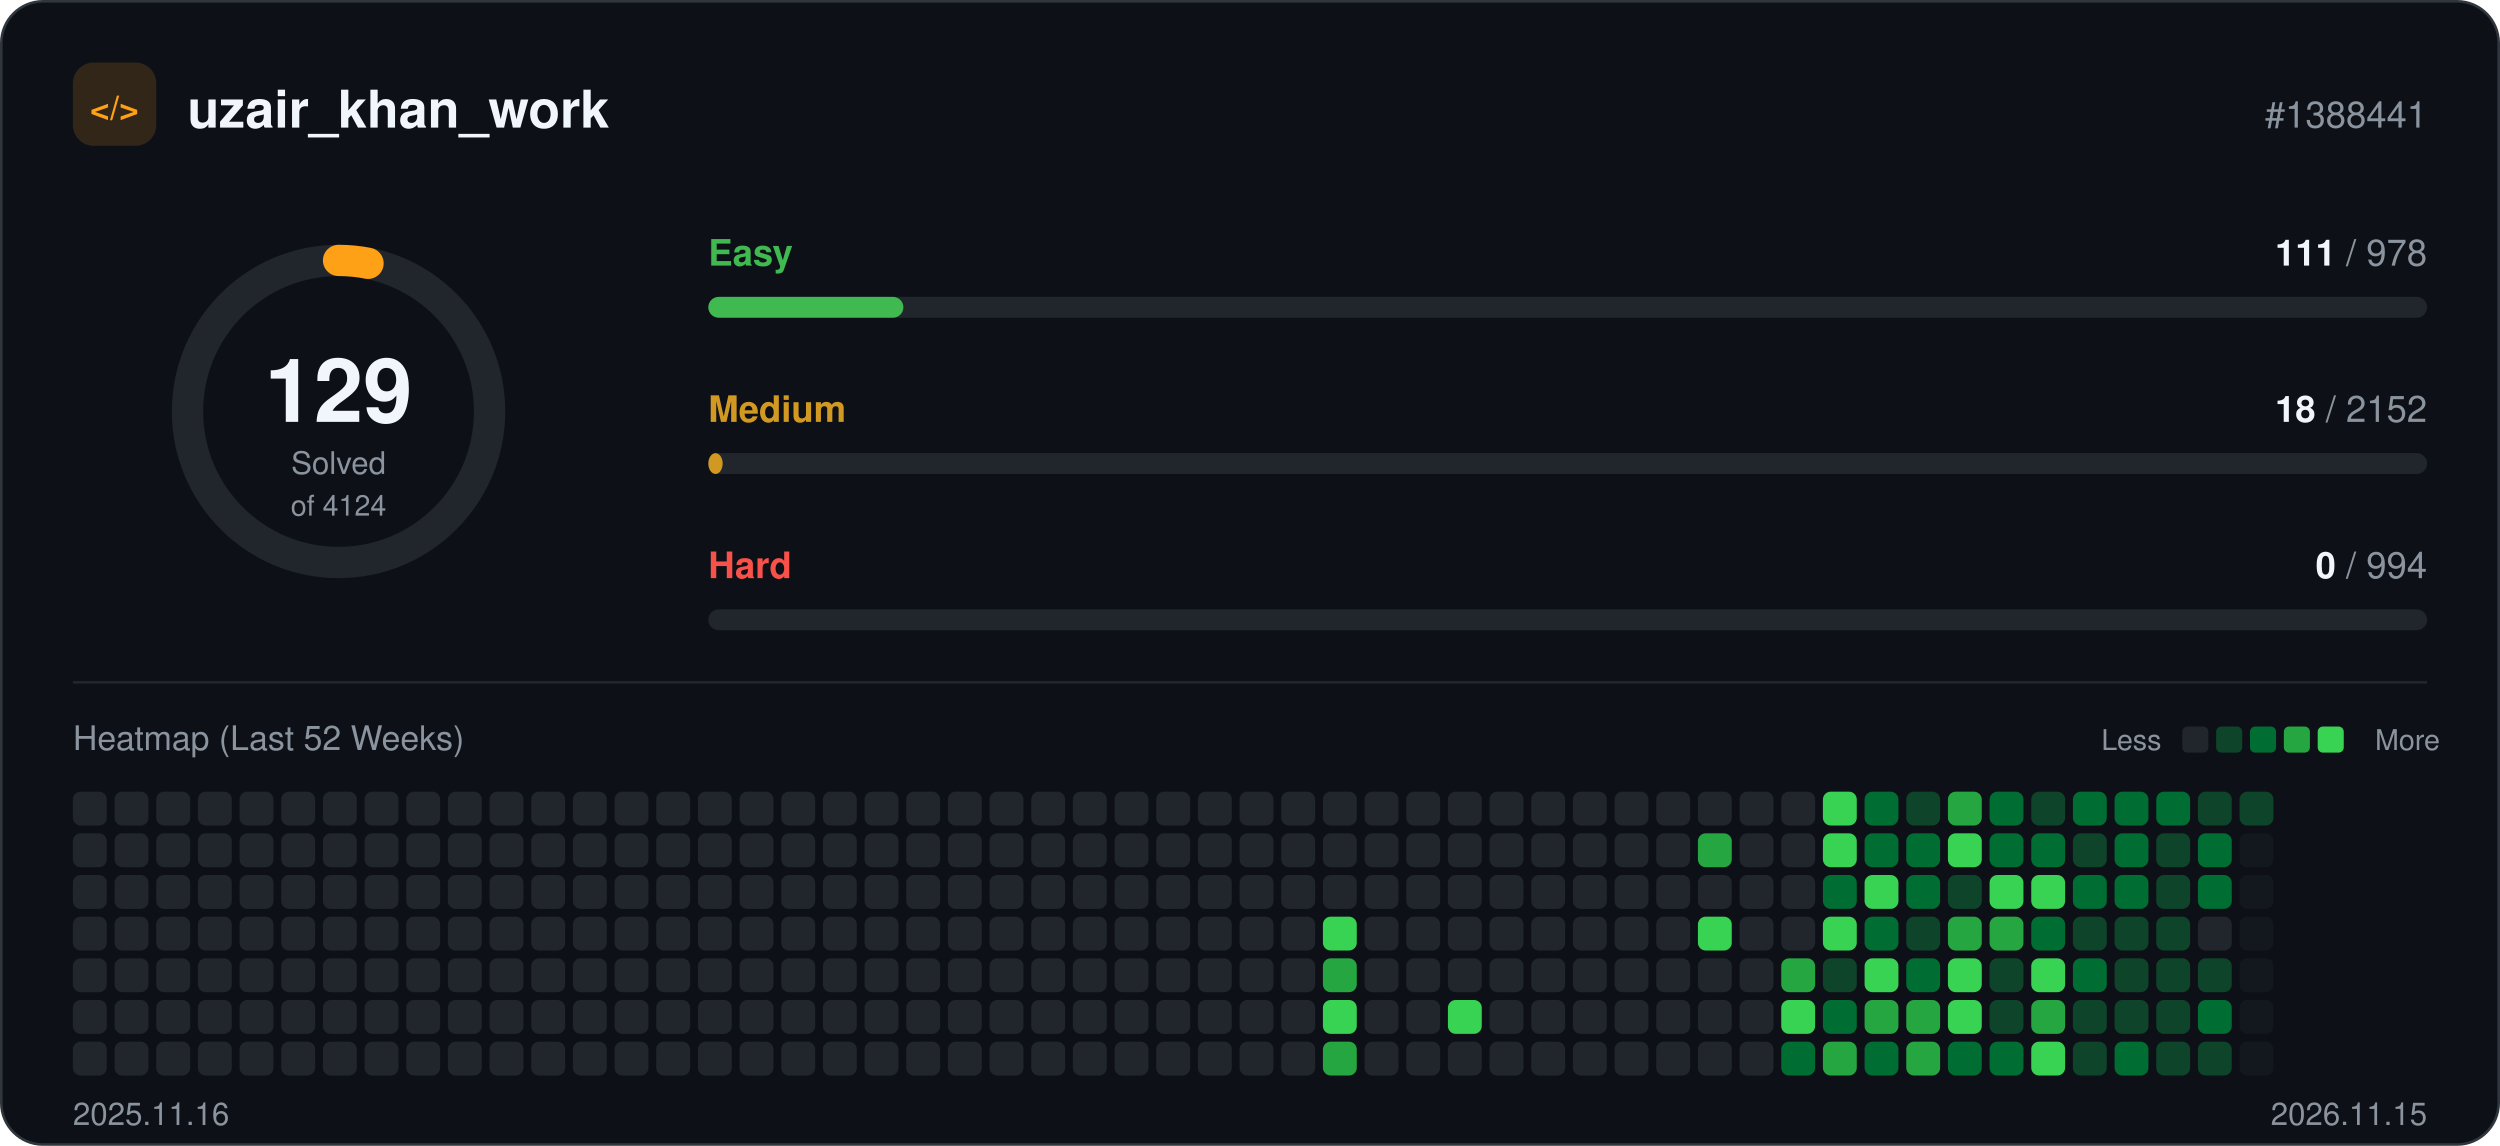
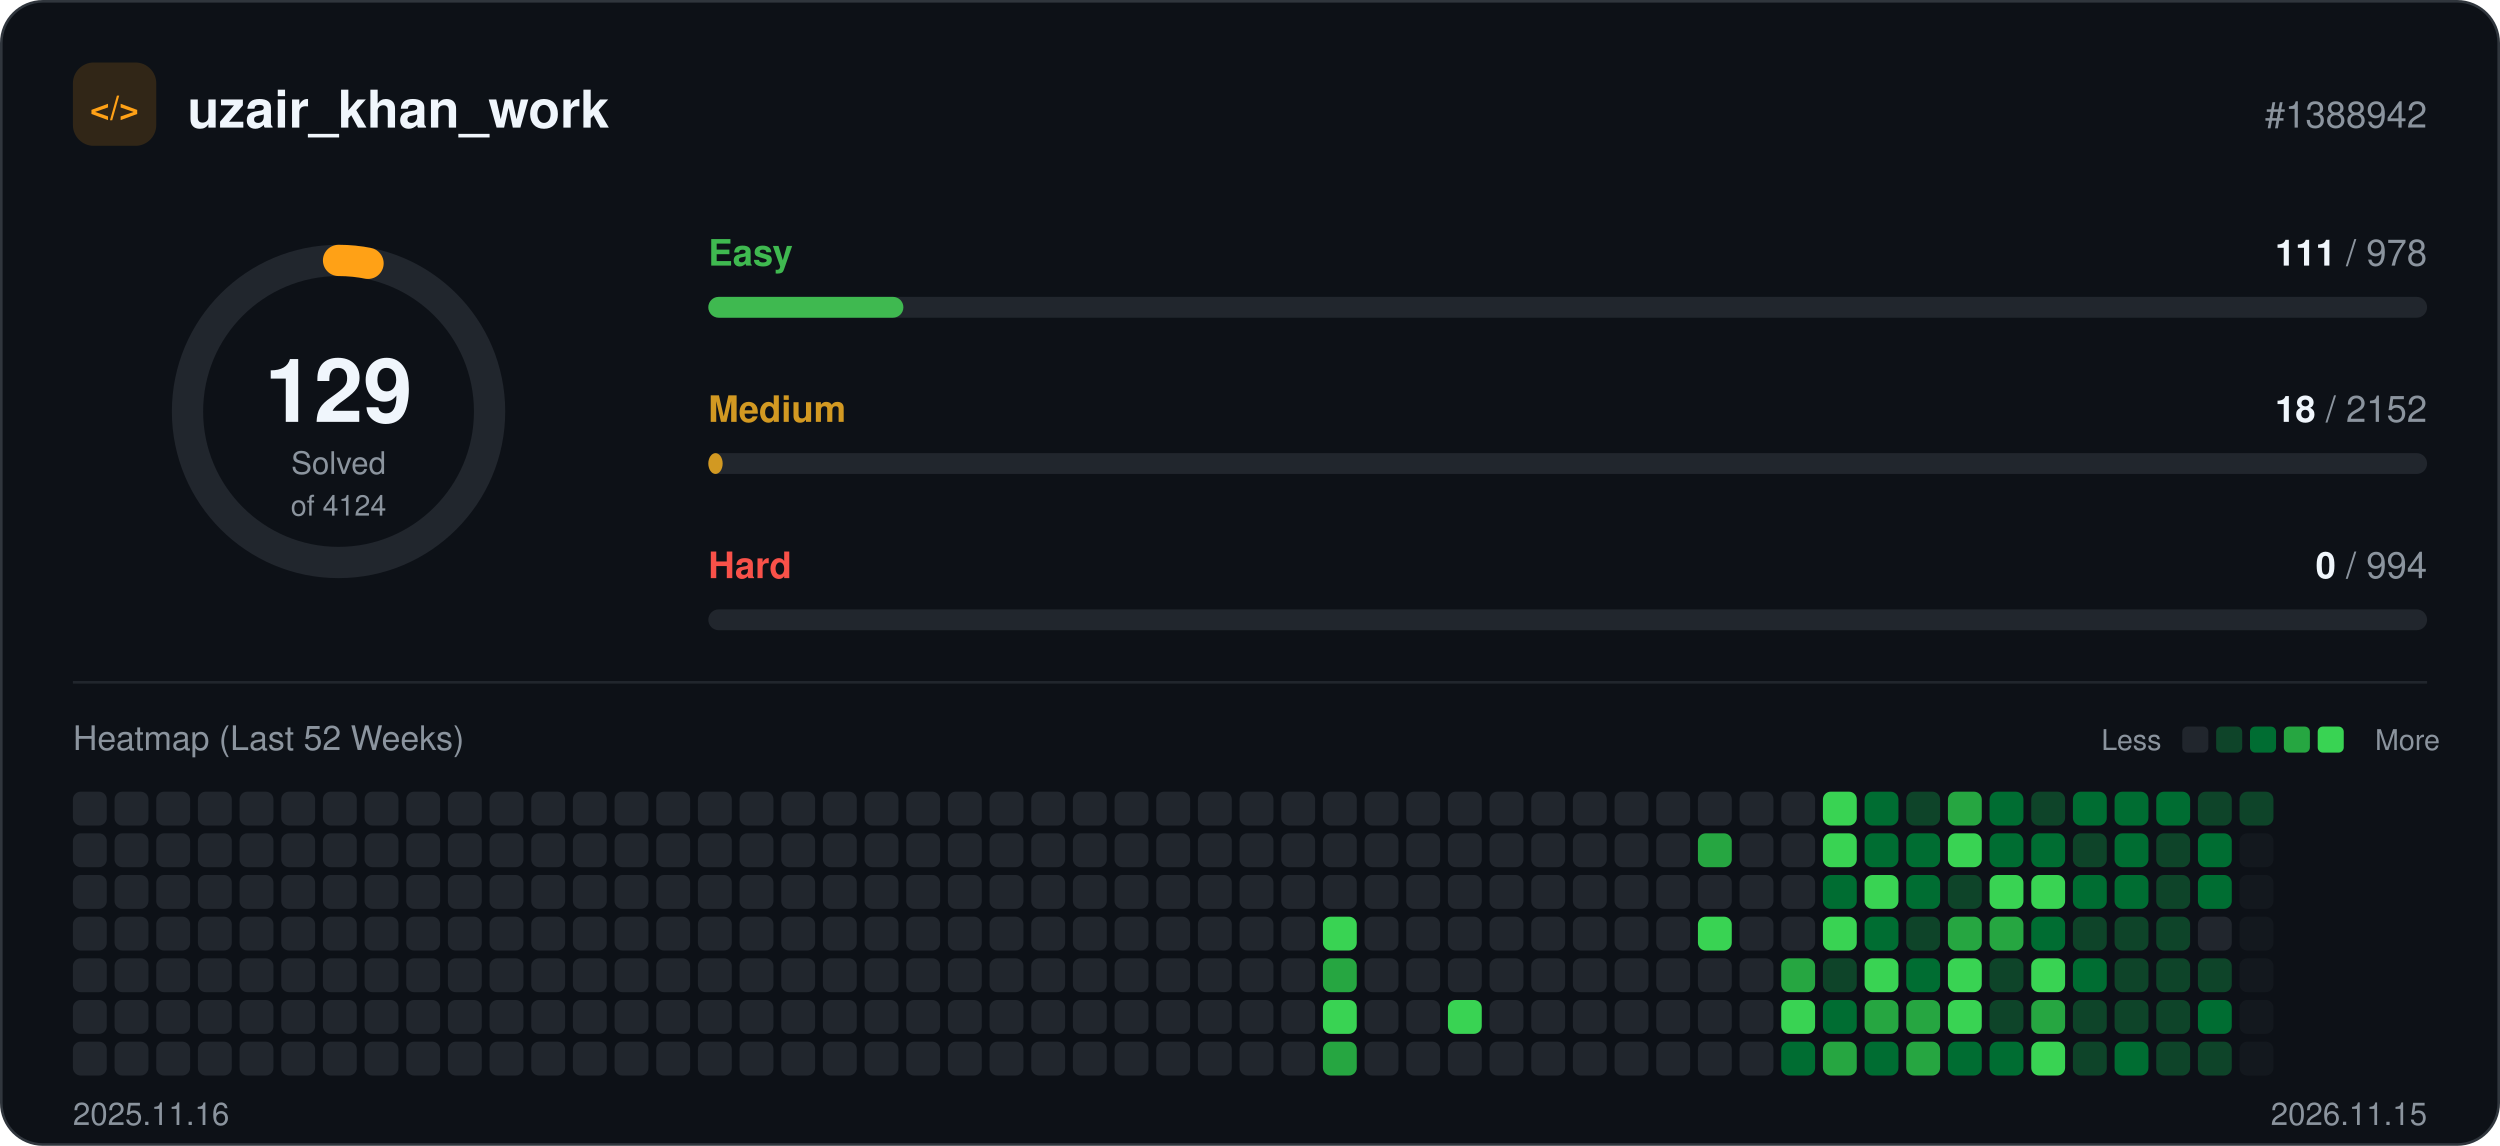
<svg xmlns="http://www.w3.org/2000/svg" width="960" height="440" viewBox="0 0 960 440" role="img">
  <rect x="0.5" y="0.5" width="959" height="439" rx="16" fill="#0d1117" stroke="#30363d" />
  <rect x="28" y="24" width="32" height="32" rx="8" fill="#ffa116" fill-opacity="0.15" />
  <text x="44" y="46" text-anchor="middle" font-family="-apple-system, BlinkMacSystemFont, 'Segoe UI', Helvetica, Arial, sans-serif" font-size="13" font-weight="700" fill="#ffa116">&lt;/&gt;</text>
  <text x="72" y="49" font-family="-apple-system, BlinkMacSystemFont, 'Segoe UI', Helvetica, Arial, sans-serif" font-size="20" font-weight="700" fill="#f0f6fc">uzair_khan_work</text>
-   <text x="932" y="49" text-anchor="end" font-family="-apple-system, BlinkMacSystemFont, 'Segoe UI', Helvetica, Arial, sans-serif" font-size="14" fill="#8b949e">#1388441</text>
+   <text x="932" y="49" text-anchor="end" font-family="-apple-system, BlinkMacSystemFont, 'Segoe UI', Helvetica, Arial, sans-serif" font-size="14" fill="#8b949e">#1388942</text>
  <circle cx="130" cy="158" r="58" fill="none" stroke="#21262d" stroke-width="12" />
  <circle cx="130" cy="158" r="58" fill="none" stroke="#ffa116" stroke-width="12" stroke-linecap="round" stroke-dasharray="11.4 364.4" transform="rotate(-90 130 158)" />
  <text x="130" y="162" text-anchor="middle" font-family="-apple-system, BlinkMacSystemFont, 'Segoe UI', Helvetica, Arial, sans-serif" font-size="34" font-weight="700" fill="#f0f6fc">129</text>
  <text x="130" y="182" text-anchor="middle" font-family="-apple-system, BlinkMacSystemFont, 'Segoe UI', Helvetica, Arial, sans-serif" font-size="12" fill="#8b949e">Solved</text>
  <text x="130" y="198" text-anchor="middle" font-family="-apple-system, BlinkMacSystemFont, 'Segoe UI', Helvetica, Arial, sans-serif" font-size="11" fill="#8b949e">of 4124</text>
  <text x="272" y="102" font-family="-apple-system, BlinkMacSystemFont, 'Segoe UI', Helvetica, Arial, sans-serif" font-size="14" font-weight="600" fill="#3fb950">Easy</text>
  <text x="932" y="102" text-anchor="end" font-family="-apple-system, BlinkMacSystemFont, 'Segoe UI', Helvetica, Arial, sans-serif" font-size="14" fill="#8b949e">
    <tspan font-weight="700" fill="#f0f6fc">111</tspan> / 978</text>
  <rect x="272" y="114" width="660" height="8" rx="4" fill="#21262d" />
  <rect x="272" y="114" width="74.9" height="8" rx="4" fill="#3fb950" />
  <text x="272" y="162" font-family="-apple-system, BlinkMacSystemFont, 'Segoe UI', Helvetica, Arial, sans-serif" font-size="14" font-weight="600" fill="#d29922">Medium</text>
  <text x="932" y="162" text-anchor="end" font-family="-apple-system, BlinkMacSystemFont, 'Segoe UI', Helvetica, Arial, sans-serif" font-size="14" fill="#8b949e">
    <tspan font-weight="700" fill="#f0f6fc">18</tspan> / 2152</text>
  <rect x="272" y="174" width="660" height="8" rx="4" fill="#21262d" />
  <rect x="272" y="174" width="5.5" height="8" rx="4" fill="#d29922" />
  <text x="272" y="222" font-family="-apple-system, BlinkMacSystemFont, 'Segoe UI', Helvetica, Arial, sans-serif" font-size="14" font-weight="600" fill="#f85149">Hard</text>
  <text x="932" y="222" text-anchor="end" font-family="-apple-system, BlinkMacSystemFont, 'Segoe UI', Helvetica, Arial, sans-serif" font-size="14" fill="#8b949e">
    <tspan font-weight="700" fill="#f0f6fc">0</tspan> / 994</text>
  <rect x="272" y="234" width="660" height="8" rx="4" fill="#21262d" />
  <line x1="28" y1="262" x2="932" y2="262" stroke="#21262d" />
  <text x="28" y="288" font-family="-apple-system, BlinkMacSystemFont, 'Segoe UI', Helvetica, Arial, sans-serif" font-size="13" fill="#8b949e">Heatmap (Last 52 Weeks)</text>
  <text x="830" y="288" text-anchor="end" font-family="-apple-system, BlinkMacSystemFont, 'Segoe UI', Helvetica, Arial, sans-serif" font-size="11" fill="#8b949e">Less</text>
  <rect x="838" y="279" width="10" height="10" rx="2" fill="#21262d" />
  <rect x="851" y="279" width="10" height="10" rx="2" fill="#0e4429" />
  <rect x="864" y="279" width="10" height="10" rx="2" fill="#006d32" />
  <rect x="877" y="279" width="10" height="10" rx="2" fill="#26a641" />
  <rect x="890" y="279" width="10" height="10" rx="2" fill="#39d353" />
  <text x="912" y="288" font-family="-apple-system, BlinkMacSystemFont, 'Segoe UI', Helvetica, Arial, sans-serif" font-size="11" fill="#8b949e">More</text>
  <rect x="28" y="304" width="13" height="13" rx="3" fill="#21262d" />
  <rect x="28" y="320" width="13" height="13" rx="3" fill="#21262d" />
  <rect x="28" y="336" width="13" height="13" rx="3" fill="#21262d" />
  <rect x="28" y="352" width="13" height="13" rx="3" fill="#21262d" />
  <rect x="28" y="368" width="13" height="13" rx="3" fill="#21262d" />
  <rect x="28" y="384" width="13" height="13" rx="3" fill="#21262d" />
  <rect x="28" y="400" width="13" height="13" rx="3" fill="#21262d" />
  <rect x="44" y="304" width="13" height="13" rx="3" fill="#21262d" />
  <rect x="44" y="320" width="13" height="13" rx="3" fill="#21262d" />
  <rect x="44" y="336" width="13" height="13" rx="3" fill="#21262d" />
  <rect x="44" y="352" width="13" height="13" rx="3" fill="#21262d" />
  <rect x="44" y="368" width="13" height="13" rx="3" fill="#21262d" />
  <rect x="44" y="384" width="13" height="13" rx="3" fill="#21262d" />
  <rect x="44" y="400" width="13" height="13" rx="3" fill="#21262d" />
  <rect x="60" y="304" width="13" height="13" rx="3" fill="#21262d" />
  <rect x="60" y="320" width="13" height="13" rx="3" fill="#21262d" />
  <rect x="60" y="336" width="13" height="13" rx="3" fill="#21262d" />
  <rect x="60" y="352" width="13" height="13" rx="3" fill="#21262d" />
  <rect x="60" y="368" width="13" height="13" rx="3" fill="#21262d" />
  <rect x="60" y="384" width="13" height="13" rx="3" fill="#21262d" />
  <rect x="60" y="400" width="13" height="13" rx="3" fill="#21262d" />
  <rect x="76" y="304" width="13" height="13" rx="3" fill="#21262d" />
  <rect x="76" y="320" width="13" height="13" rx="3" fill="#21262d" />
  <rect x="76" y="336" width="13" height="13" rx="3" fill="#21262d" />
  <rect x="76" y="352" width="13" height="13" rx="3" fill="#21262d" />
  <rect x="76" y="368" width="13" height="13" rx="3" fill="#21262d" />
  <rect x="76" y="384" width="13" height="13" rx="3" fill="#21262d" />
  <rect x="76" y="400" width="13" height="13" rx="3" fill="#21262d" />
  <rect x="92" y="304" width="13" height="13" rx="3" fill="#21262d" />
  <rect x="92" y="320" width="13" height="13" rx="3" fill="#21262d" />
  <rect x="92" y="336" width="13" height="13" rx="3" fill="#21262d" />
  <rect x="92" y="352" width="13" height="13" rx="3" fill="#21262d" />
  <rect x="92" y="368" width="13" height="13" rx="3" fill="#21262d" />
  <rect x="92" y="384" width="13" height="13" rx="3" fill="#21262d" />
  <rect x="92" y="400" width="13" height="13" rx="3" fill="#21262d" />
  <rect x="108" y="304" width="13" height="13" rx="3" fill="#21262d" />
  <rect x="108" y="320" width="13" height="13" rx="3" fill="#21262d" />
  <rect x="108" y="336" width="13" height="13" rx="3" fill="#21262d" />
  <rect x="108" y="352" width="13" height="13" rx="3" fill="#21262d" />
  <rect x="108" y="368" width="13" height="13" rx="3" fill="#21262d" />
  <rect x="108" y="384" width="13" height="13" rx="3" fill="#21262d" />
  <rect x="108" y="400" width="13" height="13" rx="3" fill="#21262d" />
  <rect x="124" y="304" width="13" height="13" rx="3" fill="#21262d" />
  <rect x="124" y="320" width="13" height="13" rx="3" fill="#21262d" />
  <rect x="124" y="336" width="13" height="13" rx="3" fill="#21262d" />
  <rect x="124" y="352" width="13" height="13" rx="3" fill="#21262d" />
  <rect x="124" y="368" width="13" height="13" rx="3" fill="#21262d" />
  <rect x="124" y="384" width="13" height="13" rx="3" fill="#21262d" />
  <rect x="124" y="400" width="13" height="13" rx="3" fill="#21262d" />
  <rect x="140" y="304" width="13" height="13" rx="3" fill="#21262d" />
  <rect x="140" y="320" width="13" height="13" rx="3" fill="#21262d" />
  <rect x="140" y="336" width="13" height="13" rx="3" fill="#21262d" />
  <rect x="140" y="352" width="13" height="13" rx="3" fill="#21262d" />
  <rect x="140" y="368" width="13" height="13" rx="3" fill="#21262d" />
  <rect x="140" y="384" width="13" height="13" rx="3" fill="#21262d" />
  <rect x="140" y="400" width="13" height="13" rx="3" fill="#21262d" />
  <rect x="156" y="304" width="13" height="13" rx="3" fill="#21262d" />
  <rect x="156" y="320" width="13" height="13" rx="3" fill="#21262d" />
  <rect x="156" y="336" width="13" height="13" rx="3" fill="#21262d" />
  <rect x="156" y="352" width="13" height="13" rx="3" fill="#21262d" />
  <rect x="156" y="368" width="13" height="13" rx="3" fill="#21262d" />
  <rect x="156" y="384" width="13" height="13" rx="3" fill="#21262d" />
  <rect x="156" y="400" width="13" height="13" rx="3" fill="#21262d" />
  <rect x="172" y="304" width="13" height="13" rx="3" fill="#21262d" />
  <rect x="172" y="320" width="13" height="13" rx="3" fill="#21262d" />
  <rect x="172" y="336" width="13" height="13" rx="3" fill="#21262d" />
  <rect x="172" y="352" width="13" height="13" rx="3" fill="#21262d" />
  <rect x="172" y="368" width="13" height="13" rx="3" fill="#21262d" />
  <rect x="172" y="384" width="13" height="13" rx="3" fill="#21262d" />
  <rect x="172" y="400" width="13" height="13" rx="3" fill="#21262d" />
  <rect x="188" y="304" width="13" height="13" rx="3" fill="#21262d" />
  <rect x="188" y="320" width="13" height="13" rx="3" fill="#21262d" />
  <rect x="188" y="336" width="13" height="13" rx="3" fill="#21262d" />
  <rect x="188" y="352" width="13" height="13" rx="3" fill="#21262d" />
  <rect x="188" y="368" width="13" height="13" rx="3" fill="#21262d" />
  <rect x="188" y="384" width="13" height="13" rx="3" fill="#21262d" />
  <rect x="188" y="400" width="13" height="13" rx="3" fill="#21262d" />
  <rect x="204" y="304" width="13" height="13" rx="3" fill="#21262d" />
  <rect x="204" y="320" width="13" height="13" rx="3" fill="#21262d" />
  <rect x="204" y="336" width="13" height="13" rx="3" fill="#21262d" />
  <rect x="204" y="352" width="13" height="13" rx="3" fill="#21262d" />
  <rect x="204" y="368" width="13" height="13" rx="3" fill="#21262d" />
  <rect x="204" y="384" width="13" height="13" rx="3" fill="#21262d" />
  <rect x="204" y="400" width="13" height="13" rx="3" fill="#21262d" />
  <rect x="220" y="304" width="13" height="13" rx="3" fill="#21262d" />
  <rect x="220" y="320" width="13" height="13" rx="3" fill="#21262d" />
  <rect x="220" y="336" width="13" height="13" rx="3" fill="#21262d" />
  <rect x="220" y="352" width="13" height="13" rx="3" fill="#21262d" />
  <rect x="220" y="368" width="13" height="13" rx="3" fill="#21262d" />
  <rect x="220" y="384" width="13" height="13" rx="3" fill="#21262d" />
  <rect x="220" y="400" width="13" height="13" rx="3" fill="#21262d" />
  <rect x="236" y="304" width="13" height="13" rx="3" fill="#21262d" />
  <rect x="236" y="320" width="13" height="13" rx="3" fill="#21262d" />
  <rect x="236" y="336" width="13" height="13" rx="3" fill="#21262d" />
  <rect x="236" y="352" width="13" height="13" rx="3" fill="#21262d" />
  <rect x="236" y="368" width="13" height="13" rx="3" fill="#21262d" />
  <rect x="236" y="384" width="13" height="13" rx="3" fill="#21262d" />
  <rect x="236" y="400" width="13" height="13" rx="3" fill="#21262d" />
  <rect x="252" y="304" width="13" height="13" rx="3" fill="#21262d" />
  <rect x="252" y="320" width="13" height="13" rx="3" fill="#21262d" />
  <rect x="252" y="336" width="13" height="13" rx="3" fill="#21262d" />
  <rect x="252" y="352" width="13" height="13" rx="3" fill="#21262d" />
  <rect x="252" y="368" width="13" height="13" rx="3" fill="#21262d" />
  <rect x="252" y="384" width="13" height="13" rx="3" fill="#21262d" />
  <rect x="252" y="400" width="13" height="13" rx="3" fill="#21262d" />
  <rect x="268" y="304" width="13" height="13" rx="3" fill="#21262d" />
  <rect x="268" y="320" width="13" height="13" rx="3" fill="#21262d" />
  <rect x="268" y="336" width="13" height="13" rx="3" fill="#21262d" />
  <rect x="268" y="352" width="13" height="13" rx="3" fill="#21262d" />
  <rect x="268" y="368" width="13" height="13" rx="3" fill="#21262d" />
  <rect x="268" y="384" width="13" height="13" rx="3" fill="#21262d" />
  <rect x="268" y="400" width="13" height="13" rx="3" fill="#21262d" />
  <rect x="284" y="304" width="13" height="13" rx="3" fill="#21262d" />
  <rect x="284" y="320" width="13" height="13" rx="3" fill="#21262d" />
  <rect x="284" y="336" width="13" height="13" rx="3" fill="#21262d" />
  <rect x="284" y="352" width="13" height="13" rx="3" fill="#21262d" />
  <rect x="284" y="368" width="13" height="13" rx="3" fill="#21262d" />
  <rect x="284" y="384" width="13" height="13" rx="3" fill="#21262d" />
  <rect x="284" y="400" width="13" height="13" rx="3" fill="#21262d" />
  <rect x="300" y="304" width="13" height="13" rx="3" fill="#21262d" />
  <rect x="300" y="320" width="13" height="13" rx="3" fill="#21262d" />
  <rect x="300" y="336" width="13" height="13" rx="3" fill="#21262d" />
  <rect x="300" y="352" width="13" height="13" rx="3" fill="#21262d" />
  <rect x="300" y="368" width="13" height="13" rx="3" fill="#21262d" />
  <rect x="300" y="384" width="13" height="13" rx="3" fill="#21262d" />
  <rect x="300" y="400" width="13" height="13" rx="3" fill="#21262d" />
  <rect x="316" y="304" width="13" height="13" rx="3" fill="#21262d" />
  <rect x="316" y="320" width="13" height="13" rx="3" fill="#21262d" />
  <rect x="316" y="336" width="13" height="13" rx="3" fill="#21262d" />
  <rect x="316" y="352" width="13" height="13" rx="3" fill="#21262d" />
  <rect x="316" y="368" width="13" height="13" rx="3" fill="#21262d" />
  <rect x="316" y="384" width="13" height="13" rx="3" fill="#21262d" />
  <rect x="316" y="400" width="13" height="13" rx="3" fill="#21262d" />
  <rect x="332" y="304" width="13" height="13" rx="3" fill="#21262d" />
  <rect x="332" y="320" width="13" height="13" rx="3" fill="#21262d" />
  <rect x="332" y="336" width="13" height="13" rx="3" fill="#21262d" />
  <rect x="332" y="352" width="13" height="13" rx="3" fill="#21262d" />
  <rect x="332" y="368" width="13" height="13" rx="3" fill="#21262d" />
  <rect x="332" y="384" width="13" height="13" rx="3" fill="#21262d" />
  <rect x="332" y="400" width="13" height="13" rx="3" fill="#21262d" />
  <rect x="348" y="304" width="13" height="13" rx="3" fill="#21262d" />
  <rect x="348" y="320" width="13" height="13" rx="3" fill="#21262d" />
  <rect x="348" y="336" width="13" height="13" rx="3" fill="#21262d" />
  <rect x="348" y="352" width="13" height="13" rx="3" fill="#21262d" />
  <rect x="348" y="368" width="13" height="13" rx="3" fill="#21262d" />
  <rect x="348" y="384" width="13" height="13" rx="3" fill="#21262d" />
  <rect x="348" y="400" width="13" height="13" rx="3" fill="#21262d" />
  <rect x="364" y="304" width="13" height="13" rx="3" fill="#21262d" />
  <rect x="364" y="320" width="13" height="13" rx="3" fill="#21262d" />
  <rect x="364" y="336" width="13" height="13" rx="3" fill="#21262d" />
  <rect x="364" y="352" width="13" height="13" rx="3" fill="#21262d" />
  <rect x="364" y="368" width="13" height="13" rx="3" fill="#21262d" />
  <rect x="364" y="384" width="13" height="13" rx="3" fill="#21262d" />
  <rect x="364" y="400" width="13" height="13" rx="3" fill="#21262d" />
  <rect x="380" y="304" width="13" height="13" rx="3" fill="#21262d" />
  <rect x="380" y="320" width="13" height="13" rx="3" fill="#21262d" />
  <rect x="380" y="336" width="13" height="13" rx="3" fill="#21262d" />
  <rect x="380" y="352" width="13" height="13" rx="3" fill="#21262d" />
  <rect x="380" y="368" width="13" height="13" rx="3" fill="#21262d" />
  <rect x="380" y="384" width="13" height="13" rx="3" fill="#21262d" />
  <rect x="380" y="400" width="13" height="13" rx="3" fill="#21262d" />
  <rect x="396" y="304" width="13" height="13" rx="3" fill="#21262d" />
  <rect x="396" y="320" width="13" height="13" rx="3" fill="#21262d" />
  <rect x="396" y="336" width="13" height="13" rx="3" fill="#21262d" />
  <rect x="396" y="352" width="13" height="13" rx="3" fill="#21262d" />
  <rect x="396" y="368" width="13" height="13" rx="3" fill="#21262d" />
  <rect x="396" y="384" width="13" height="13" rx="3" fill="#21262d" />
  <rect x="396" y="400" width="13" height="13" rx="3" fill="#21262d" />
  <rect x="412" y="304" width="13" height="13" rx="3" fill="#21262d" />
  <rect x="412" y="320" width="13" height="13" rx="3" fill="#21262d" />
  <rect x="412" y="336" width="13" height="13" rx="3" fill="#21262d" />
  <rect x="412" y="352" width="13" height="13" rx="3" fill="#21262d" />
  <rect x="412" y="368" width="13" height="13" rx="3" fill="#21262d" />
  <rect x="412" y="384" width="13" height="13" rx="3" fill="#21262d" />
  <rect x="412" y="400" width="13" height="13" rx="3" fill="#21262d" />
  <rect x="428" y="304" width="13" height="13" rx="3" fill="#21262d" />
  <rect x="428" y="320" width="13" height="13" rx="3" fill="#21262d" />
  <rect x="428" y="336" width="13" height="13" rx="3" fill="#21262d" />
  <rect x="428" y="352" width="13" height="13" rx="3" fill="#21262d" />
  <rect x="428" y="368" width="13" height="13" rx="3" fill="#21262d" />
  <rect x="428" y="384" width="13" height="13" rx="3" fill="#21262d" />
  <rect x="428" y="400" width="13" height="13" rx="3" fill="#21262d" />
  <rect x="444" y="304" width="13" height="13" rx="3" fill="#21262d" />
  <rect x="444" y="320" width="13" height="13" rx="3" fill="#21262d" />
  <rect x="444" y="336" width="13" height="13" rx="3" fill="#21262d" />
  <rect x="444" y="352" width="13" height="13" rx="3" fill="#21262d" />
  <rect x="444" y="368" width="13" height="13" rx="3" fill="#21262d" />
  <rect x="444" y="384" width="13" height="13" rx="3" fill="#21262d" />
  <rect x="444" y="400" width="13" height="13" rx="3" fill="#21262d" />
  <rect x="460" y="304" width="13" height="13" rx="3" fill="#21262d" />
  <rect x="460" y="320" width="13" height="13" rx="3" fill="#21262d" />
  <rect x="460" y="336" width="13" height="13" rx="3" fill="#21262d" />
  <rect x="460" y="352" width="13" height="13" rx="3" fill="#21262d" />
  <rect x="460" y="368" width="13" height="13" rx="3" fill="#21262d" />
  <rect x="460" y="384" width="13" height="13" rx="3" fill="#21262d" />
  <rect x="460" y="400" width="13" height="13" rx="3" fill="#21262d" />
  <rect x="476" y="304" width="13" height="13" rx="3" fill="#21262d" />
  <rect x="476" y="320" width="13" height="13" rx="3" fill="#21262d" />
  <rect x="476" y="336" width="13" height="13" rx="3" fill="#21262d" />
  <rect x="476" y="352" width="13" height="13" rx="3" fill="#21262d" />
  <rect x="476" y="368" width="13" height="13" rx="3" fill="#21262d" />
  <rect x="476" y="384" width="13" height="13" rx="3" fill="#21262d" />
  <rect x="476" y="400" width="13" height="13" rx="3" fill="#21262d" />
  <rect x="492" y="304" width="13" height="13" rx="3" fill="#21262d" />
  <rect x="492" y="320" width="13" height="13" rx="3" fill="#21262d" />
  <rect x="492" y="336" width="13" height="13" rx="3" fill="#21262d" />
  <rect x="492" y="352" width="13" height="13" rx="3" fill="#21262d" />
  <rect x="492" y="368" width="13" height="13" rx="3" fill="#21262d" />
  <rect x="492" y="384" width="13" height="13" rx="3" fill="#21262d" />
  <rect x="492" y="400" width="13" height="13" rx="3" fill="#21262d" />
  <rect x="508" y="304" width="13" height="13" rx="3" fill="#21262d" />
  <rect x="508" y="320" width="13" height="13" rx="3" fill="#21262d" />
  <rect x="508" y="336" width="13" height="13" rx="3" fill="#21262d" />
  <rect x="508" y="352" width="13" height="13" rx="3" fill="#39d353" />
  <rect x="508" y="368" width="13" height="13" rx="3" fill="#26a641" />
  <rect x="508" y="384" width="13" height="13" rx="3" fill="#39d353" />
  <rect x="508" y="400" width="13" height="13" rx="3" fill="#26a641" />
  <rect x="524" y="304" width="13" height="13" rx="3" fill="#21262d" />
  <rect x="524" y="320" width="13" height="13" rx="3" fill="#21262d" />
  <rect x="524" y="336" width="13" height="13" rx="3" fill="#21262d" />
  <rect x="524" y="352" width="13" height="13" rx="3" fill="#21262d" />
  <rect x="524" y="368" width="13" height="13" rx="3" fill="#21262d" />
  <rect x="524" y="384" width="13" height="13" rx="3" fill="#21262d" />
  <rect x="524" y="400" width="13" height="13" rx="3" fill="#21262d" />
  <rect x="540" y="304" width="13" height="13" rx="3" fill="#21262d" />
  <rect x="540" y="320" width="13" height="13" rx="3" fill="#21262d" />
  <rect x="540" y="336" width="13" height="13" rx="3" fill="#21262d" />
  <rect x="540" y="352" width="13" height="13" rx="3" fill="#21262d" />
  <rect x="540" y="368" width="13" height="13" rx="3" fill="#21262d" />
  <rect x="540" y="384" width="13" height="13" rx="3" fill="#21262d" />
  <rect x="540" y="400" width="13" height="13" rx="3" fill="#21262d" />
  <rect x="556" y="304" width="13" height="13" rx="3" fill="#21262d" />
  <rect x="556" y="320" width="13" height="13" rx="3" fill="#21262d" />
  <rect x="556" y="336" width="13" height="13" rx="3" fill="#21262d" />
  <rect x="556" y="352" width="13" height="13" rx="3" fill="#21262d" />
  <rect x="556" y="368" width="13" height="13" rx="3" fill="#21262d" />
  <rect x="556" y="384" width="13" height="13" rx="3" fill="#39d353" />
  <rect x="556" y="400" width="13" height="13" rx="3" fill="#21262d" />
  <rect x="572" y="304" width="13" height="13" rx="3" fill="#21262d" />
  <rect x="572" y="320" width="13" height="13" rx="3" fill="#21262d" />
  <rect x="572" y="336" width="13" height="13" rx="3" fill="#21262d" />
  <rect x="572" y="352" width="13" height="13" rx="3" fill="#21262d" />
  <rect x="572" y="368" width="13" height="13" rx="3" fill="#21262d" />
  <rect x="572" y="384" width="13" height="13" rx="3" fill="#21262d" />
  <rect x="572" y="400" width="13" height="13" rx="3" fill="#21262d" />
  <rect x="588" y="304" width="13" height="13" rx="3" fill="#21262d" />
  <rect x="588" y="320" width="13" height="13" rx="3" fill="#21262d" />
  <rect x="588" y="336" width="13" height="13" rx="3" fill="#21262d" />
  <rect x="588" y="352" width="13" height="13" rx="3" fill="#21262d" />
  <rect x="588" y="368" width="13" height="13" rx="3" fill="#21262d" />
  <rect x="588" y="384" width="13" height="13" rx="3" fill="#21262d" />
  <rect x="588" y="400" width="13" height="13" rx="3" fill="#21262d" />
  <rect x="604" y="304" width="13" height="13" rx="3" fill="#21262d" />
  <rect x="604" y="320" width="13" height="13" rx="3" fill="#21262d" />
  <rect x="604" y="336" width="13" height="13" rx="3" fill="#21262d" />
  <rect x="604" y="352" width="13" height="13" rx="3" fill="#21262d" />
  <rect x="604" y="368" width="13" height="13" rx="3" fill="#21262d" />
  <rect x="604" y="384" width="13" height="13" rx="3" fill="#21262d" />
  <rect x="604" y="400" width="13" height="13" rx="3" fill="#21262d" />
  <rect x="620" y="304" width="13" height="13" rx="3" fill="#21262d" />
  <rect x="620" y="320" width="13" height="13" rx="3" fill="#21262d" />
  <rect x="620" y="336" width="13" height="13" rx="3" fill="#21262d" />
  <rect x="620" y="352" width="13" height="13" rx="3" fill="#21262d" />
  <rect x="620" y="368" width="13" height="13" rx="3" fill="#21262d" />
  <rect x="620" y="384" width="13" height="13" rx="3" fill="#21262d" />
  <rect x="620" y="400" width="13" height="13" rx="3" fill="#21262d" />
  <rect x="636" y="304" width="13" height="13" rx="3" fill="#21262d" />
  <rect x="636" y="320" width="13" height="13" rx="3" fill="#21262d" />
  <rect x="636" y="336" width="13" height="13" rx="3" fill="#21262d" />
  <rect x="636" y="352" width="13" height="13" rx="3" fill="#21262d" />
  <rect x="636" y="368" width="13" height="13" rx="3" fill="#21262d" />
  <rect x="636" y="384" width="13" height="13" rx="3" fill="#21262d" />
  <rect x="636" y="400" width="13" height="13" rx="3" fill="#21262d" />
  <rect x="652" y="304" width="13" height="13" rx="3" fill="#21262d" />
  <rect x="652" y="320" width="13" height="13" rx="3" fill="#26a641" />
  <rect x="652" y="336" width="13" height="13" rx="3" fill="#21262d" />
  <rect x="652" y="352" width="13" height="13" rx="3" fill="#39d353" />
  <rect x="652" y="368" width="13" height="13" rx="3" fill="#21262d" />
  <rect x="652" y="384" width="13" height="13" rx="3" fill="#21262d" />
  <rect x="652" y="400" width="13" height="13" rx="3" fill="#21262d" />
  <rect x="668" y="304" width="13" height="13" rx="3" fill="#21262d" />
  <rect x="668" y="320" width="13" height="13" rx="3" fill="#21262d" />
  <rect x="668" y="336" width="13" height="13" rx="3" fill="#21262d" />
  <rect x="668" y="352" width="13" height="13" rx="3" fill="#21262d" />
  <rect x="668" y="368" width="13" height="13" rx="3" fill="#21262d" />
  <rect x="668" y="384" width="13" height="13" rx="3" fill="#21262d" />
  <rect x="668" y="400" width="13" height="13" rx="3" fill="#21262d" />
  <rect x="684" y="304" width="13" height="13" rx="3" fill="#21262d" />
  <rect x="684" y="320" width="13" height="13" rx="3" fill="#21262d" />
  <rect x="684" y="336" width="13" height="13" rx="3" fill="#21262d" />
  <rect x="684" y="352" width="13" height="13" rx="3" fill="#21262d" />
  <rect x="684" y="368" width="13" height="13" rx="3" fill="#26a641" />
  <rect x="684" y="384" width="13" height="13" rx="3" fill="#39d353" />
  <rect x="684" y="400" width="13" height="13" rx="3" fill="#006d32" />
  <rect x="700" y="304" width="13" height="13" rx="3" fill="#39d353" />
  <rect x="700" y="320" width="13" height="13" rx="3" fill="#39d353" />
  <rect x="700" y="336" width="13" height="13" rx="3" fill="#006d32" />
  <rect x="700" y="352" width="13" height="13" rx="3" fill="#39d353" />
  <rect x="700" y="368" width="13" height="13" rx="3" fill="#0e4429" />
  <rect x="700" y="384" width="13" height="13" rx="3" fill="#006d32" />
  <rect x="700" y="400" width="13" height="13" rx="3" fill="#26a641" />
  <rect x="716" y="304" width="13" height="13" rx="3" fill="#006d32" />
  <rect x="716" y="320" width="13" height="13" rx="3" fill="#006d32" />
  <rect x="716" y="336" width="13" height="13" rx="3" fill="#39d353" />
  <rect x="716" y="352" width="13" height="13" rx="3" fill="#006d32" />
  <rect x="716" y="368" width="13" height="13" rx="3" fill="#39d353" />
  <rect x="716" y="384" width="13" height="13" rx="3" fill="#26a641" />
  <rect x="716" y="400" width="13" height="13" rx="3" fill="#006d32" />
  <rect x="732" y="304" width="13" height="13" rx="3" fill="#0e4429" />
  <rect x="732" y="320" width="13" height="13" rx="3" fill="#006d32" />
  <rect x="732" y="336" width="13" height="13" rx="3" fill="#006d32" />
  <rect x="732" y="352" width="13" height="13" rx="3" fill="#0e4429" />
  <rect x="732" y="368" width="13" height="13" rx="3" fill="#006d32" />
  <rect x="732" y="384" width="13" height="13" rx="3" fill="#26a641" />
  <rect x="732" y="400" width="13" height="13" rx="3" fill="#26a641" />
  <rect x="748" y="304" width="13" height="13" rx="3" fill="#26a641" />
  <rect x="748" y="320" width="13" height="13" rx="3" fill="#39d353" />
  <rect x="748" y="336" width="13" height="13" rx="3" fill="#0e4429" />
  <rect x="748" y="352" width="13" height="13" rx="3" fill="#26a641" />
  <rect x="748" y="368" width="13" height="13" rx="3" fill="#39d353" />
  <rect x="748" y="384" width="13" height="13" rx="3" fill="#39d353" />
  <rect x="748" y="400" width="13" height="13" rx="3" fill="#006d32" />
  <rect x="764" y="304" width="13" height="13" rx="3" fill="#006d32" />
  <rect x="764" y="320" width="13" height="13" rx="3" fill="#006d32" />
  <rect x="764" y="336" width="13" height="13" rx="3" fill="#39d353" />
  <rect x="764" y="352" width="13" height="13" rx="3" fill="#26a641" />
  <rect x="764" y="368" width="13" height="13" rx="3" fill="#0e4429" />
  <rect x="764" y="384" width="13" height="13" rx="3" fill="#0e4429" />
  <rect x="764" y="400" width="13" height="13" rx="3" fill="#006d32" />
  <rect x="780" y="304" width="13" height="13" rx="3" fill="#0e4429" />
  <rect x="780" y="320" width="13" height="13" rx="3" fill="#006d32" />
  <rect x="780" y="336" width="13" height="13" rx="3" fill="#39d353" />
  <rect x="780" y="352" width="13" height="13" rx="3" fill="#006d32" />
  <rect x="780" y="368" width="13" height="13" rx="3" fill="#39d353" />
  <rect x="780" y="384" width="13" height="13" rx="3" fill="#26a641" />
  <rect x="780" y="400" width="13" height="13" rx="3" fill="#39d353" />
  <rect x="796" y="304" width="13" height="13" rx="3" fill="#006d32" />
  <rect x="796" y="320" width="13" height="13" rx="3" fill="#0e4429" />
  <rect x="796" y="336" width="13" height="13" rx="3" fill="#006d32" />
  <rect x="796" y="352" width="13" height="13" rx="3" fill="#0e4429" />
  <rect x="796" y="368" width="13" height="13" rx="3" fill="#006d32" />
  <rect x="796" y="384" width="13" height="13" rx="3" fill="#0e4429" />
  <rect x="796" y="400" width="13" height="13" rx="3" fill="#0e4429" />
  <rect x="812" y="304" width="13" height="13" rx="3" fill="#006d32" />
  <rect x="812" y="320" width="13" height="13" rx="3" fill="#006d32" />
  <rect x="812" y="336" width="13" height="13" rx="3" fill="#006d32" />
  <rect x="812" y="352" width="13" height="13" rx="3" fill="#0e4429" />
  <rect x="812" y="368" width="13" height="13" rx="3" fill="#0e4429" />
  <rect x="812" y="384" width="13" height="13" rx="3" fill="#0e4429" />
  <rect x="812" y="400" width="13" height="13" rx="3" fill="#006d32" />
  <rect x="828" y="304" width="13" height="13" rx="3" fill="#006d32" />
  <rect x="828" y="320" width="13" height="13" rx="3" fill="#0e4429" />
  <rect x="828" y="336" width="13" height="13" rx="3" fill="#0e4429" />
  <rect x="828" y="352" width="13" height="13" rx="3" fill="#0e4429" />
  <rect x="828" y="368" width="13" height="13" rx="3" fill="#0e4429" />
  <rect x="828" y="384" width="13" height="13" rx="3" fill="#0e4429" />
  <rect x="828" y="400" width="13" height="13" rx="3" fill="#0e4429" />
  <rect x="844" y="304" width="13" height="13" rx="3" fill="#0e4429" />
  <rect x="844" y="320" width="13" height="13" rx="3" fill="#006d32" />
  <rect x="844" y="336" width="13" height="13" rx="3" fill="#006d32" />
  <rect x="844" y="352" width="13" height="13" rx="3" fill="#21262d" />
  <rect x="844" y="368" width="13" height="13" rx="3" fill="#0e4429" />
  <rect x="844" y="384" width="13" height="13" rx="3" fill="#006d32" />
  <rect x="844" y="400" width="13" height="13" rx="3" fill="#0e4429" />
  <rect x="860" y="304" width="13" height="13" rx="3" fill="#0e4429" />
  <rect x="860" y="320" width="13" height="13" rx="3" fill="#21262d" fill-opacity="0.35" />
  <rect x="860" y="336" width="13" height="13" rx="3" fill="#21262d" fill-opacity="0.35" />
  <rect x="860" y="352" width="13" height="13" rx="3" fill="#21262d" fill-opacity="0.35" />
  <rect x="860" y="368" width="13" height="13" rx="3" fill="#21262d" fill-opacity="0.35" />
  <rect x="860" y="384" width="13" height="13" rx="3" fill="#21262d" fill-opacity="0.35" />
  <rect x="860" y="400" width="13" height="13" rx="3" fill="#21262d" fill-opacity="0.35" />
  <text x="28" y="432" font-family="-apple-system, BlinkMacSystemFont, 'Segoe UI', Helvetica, Arial, sans-serif" font-size="12" fill="#8b949e">2025.11.16</text>
  <text x="932" y="432" text-anchor="end" font-family="-apple-system, BlinkMacSystemFont, 'Segoe UI', Helvetica, Arial, sans-serif" font-size="12" fill="#8b949e">2026.11.15</text>
</svg>
